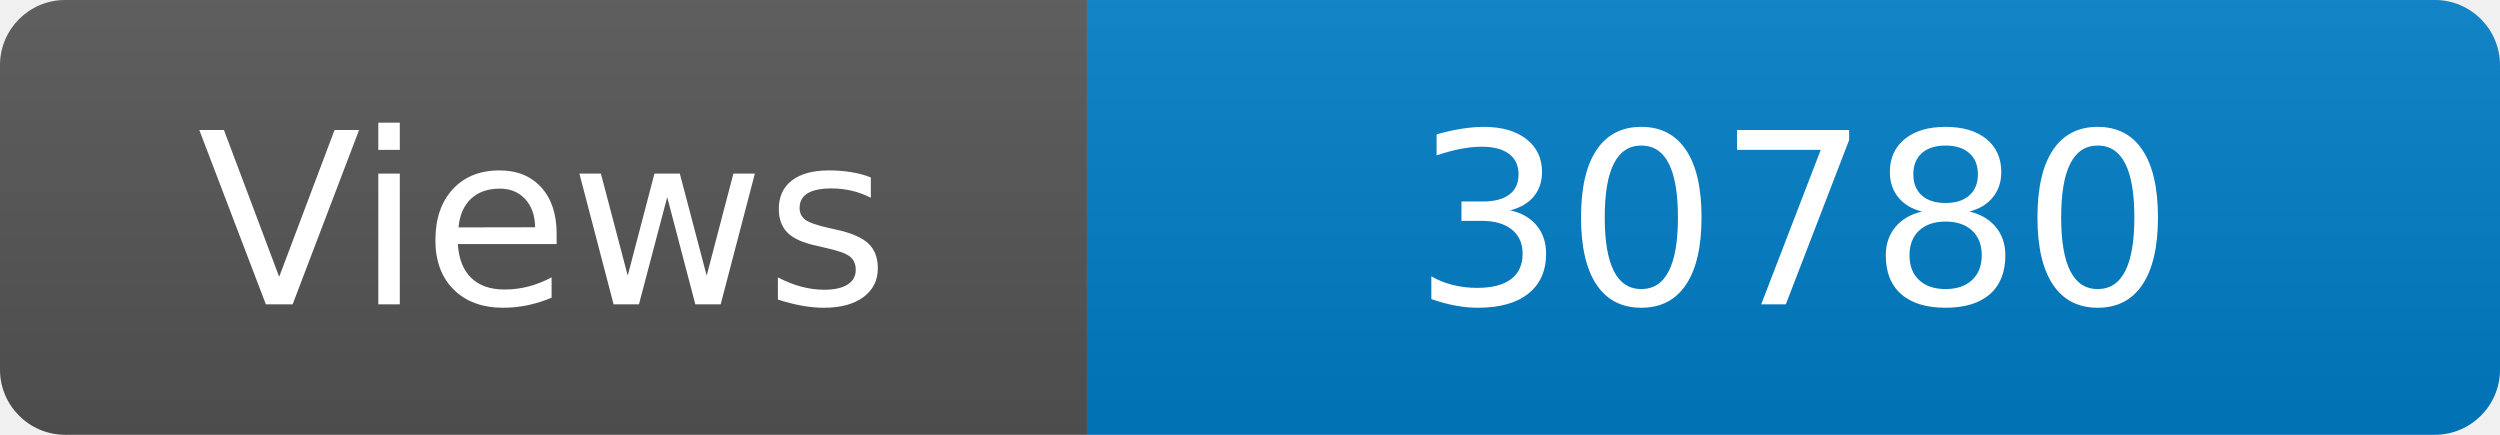
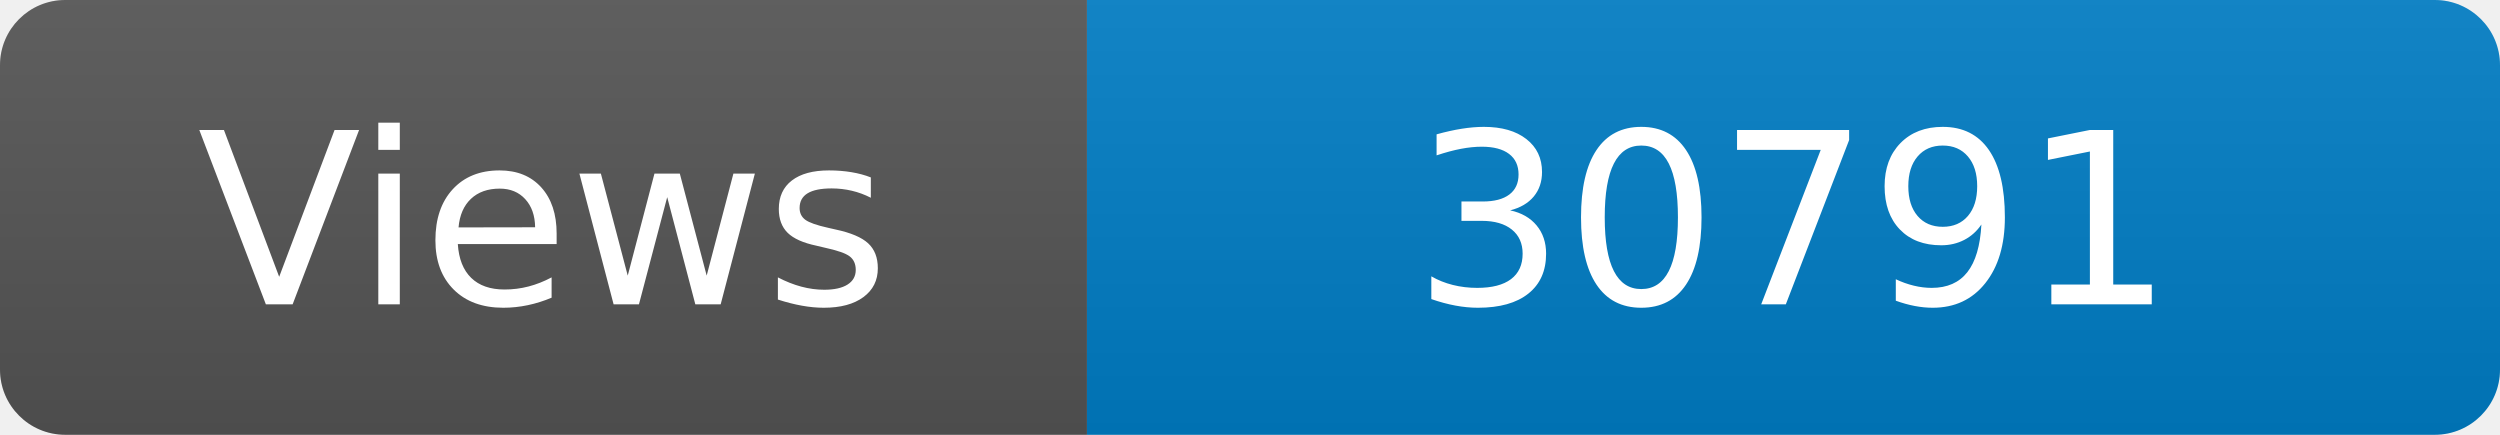
<svg xmlns="http://www.w3.org/2000/svg" width="115" height="20" role="img" aria-label="Maintained?: yes">
  <linearGradient id="s" x2="0" y2="100%">
    <stop offset="0" stop-color="#bbb" stop-opacity=".1" />
    <stop offset="1" stop-opacity=".1" />
  </linearGradient>
  <clipPath id="r">
    <rect width="115" height="20" rx="3" fill="#fff" />
  </clipPath>
  <g clip-path="url(#r)">
    <rect width="50" height="20" fill="#555" />
    <rect x="50" width="160" height="20" fill="#007ec6" />
    <rect width="115" height="20" fill="url(#s)" />
  </g>
  <g fill="#fff" text-anchor="middle" font-family="Verdana,Geneva,DejaVu Sans,sans-serif" font-size="110">
    <text x="250" y="140" transform="scale(.1)" fill="#fff">Views</text>
-     <text x="825" y="140" transform="scale(.1)" fill="#fff">30780</text>
+     <text x="825" y="140" transform="scale(.1)" fill="#fff">30791</text>
  </g>
</svg>
